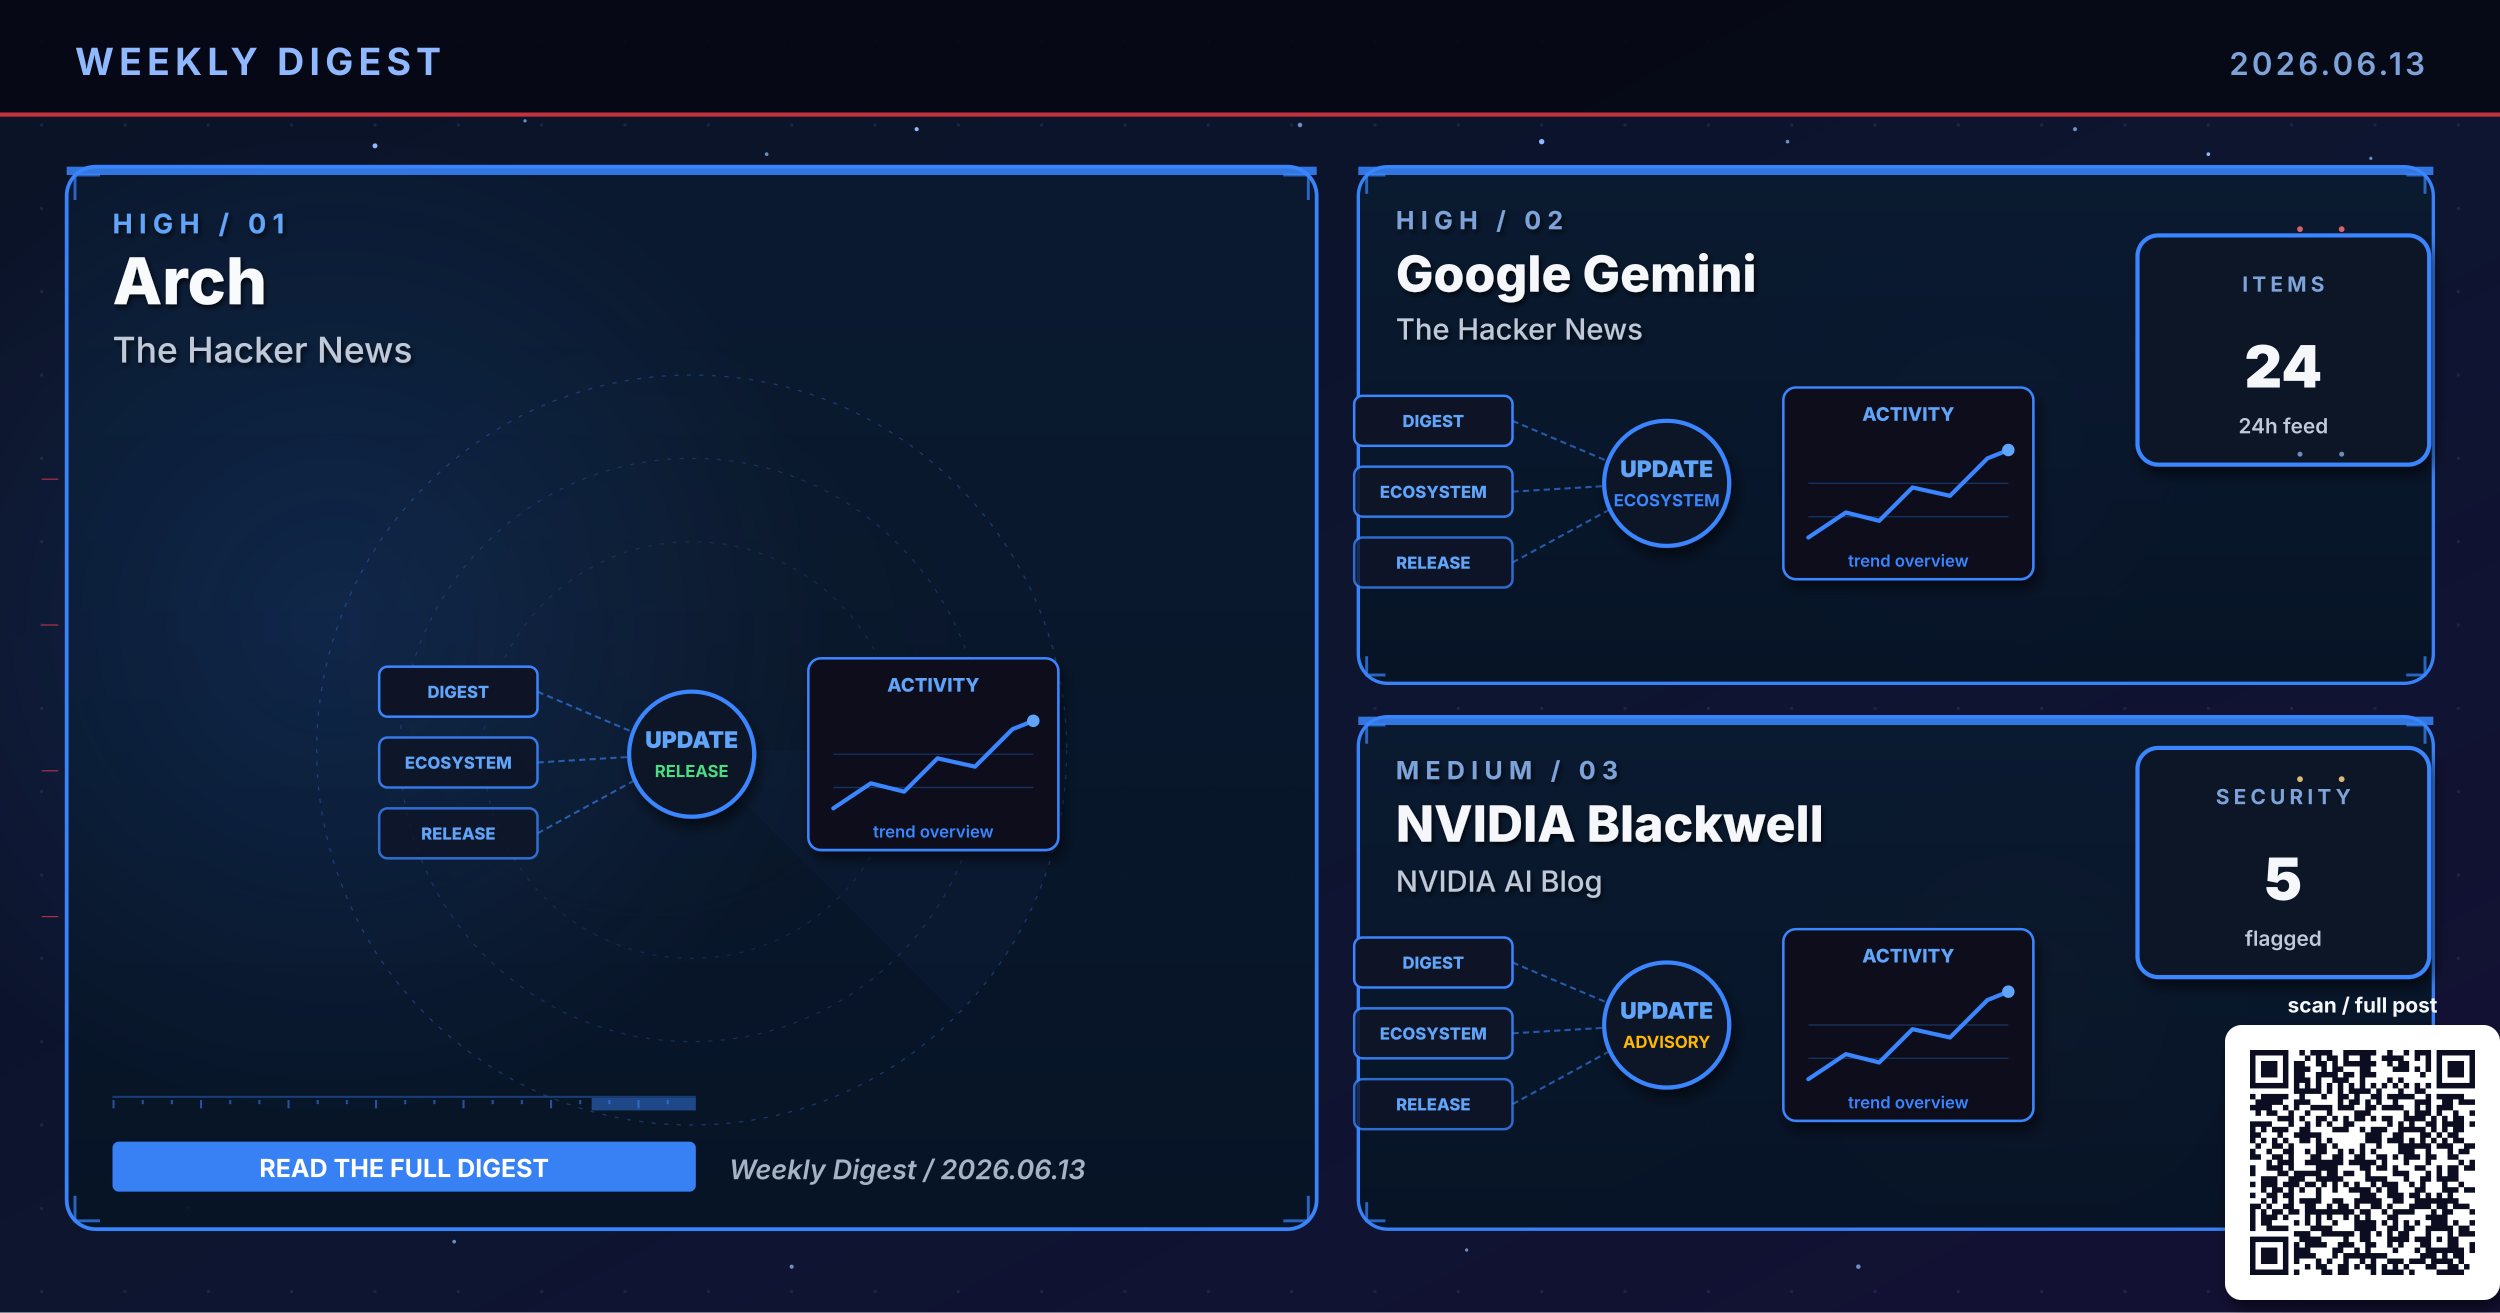
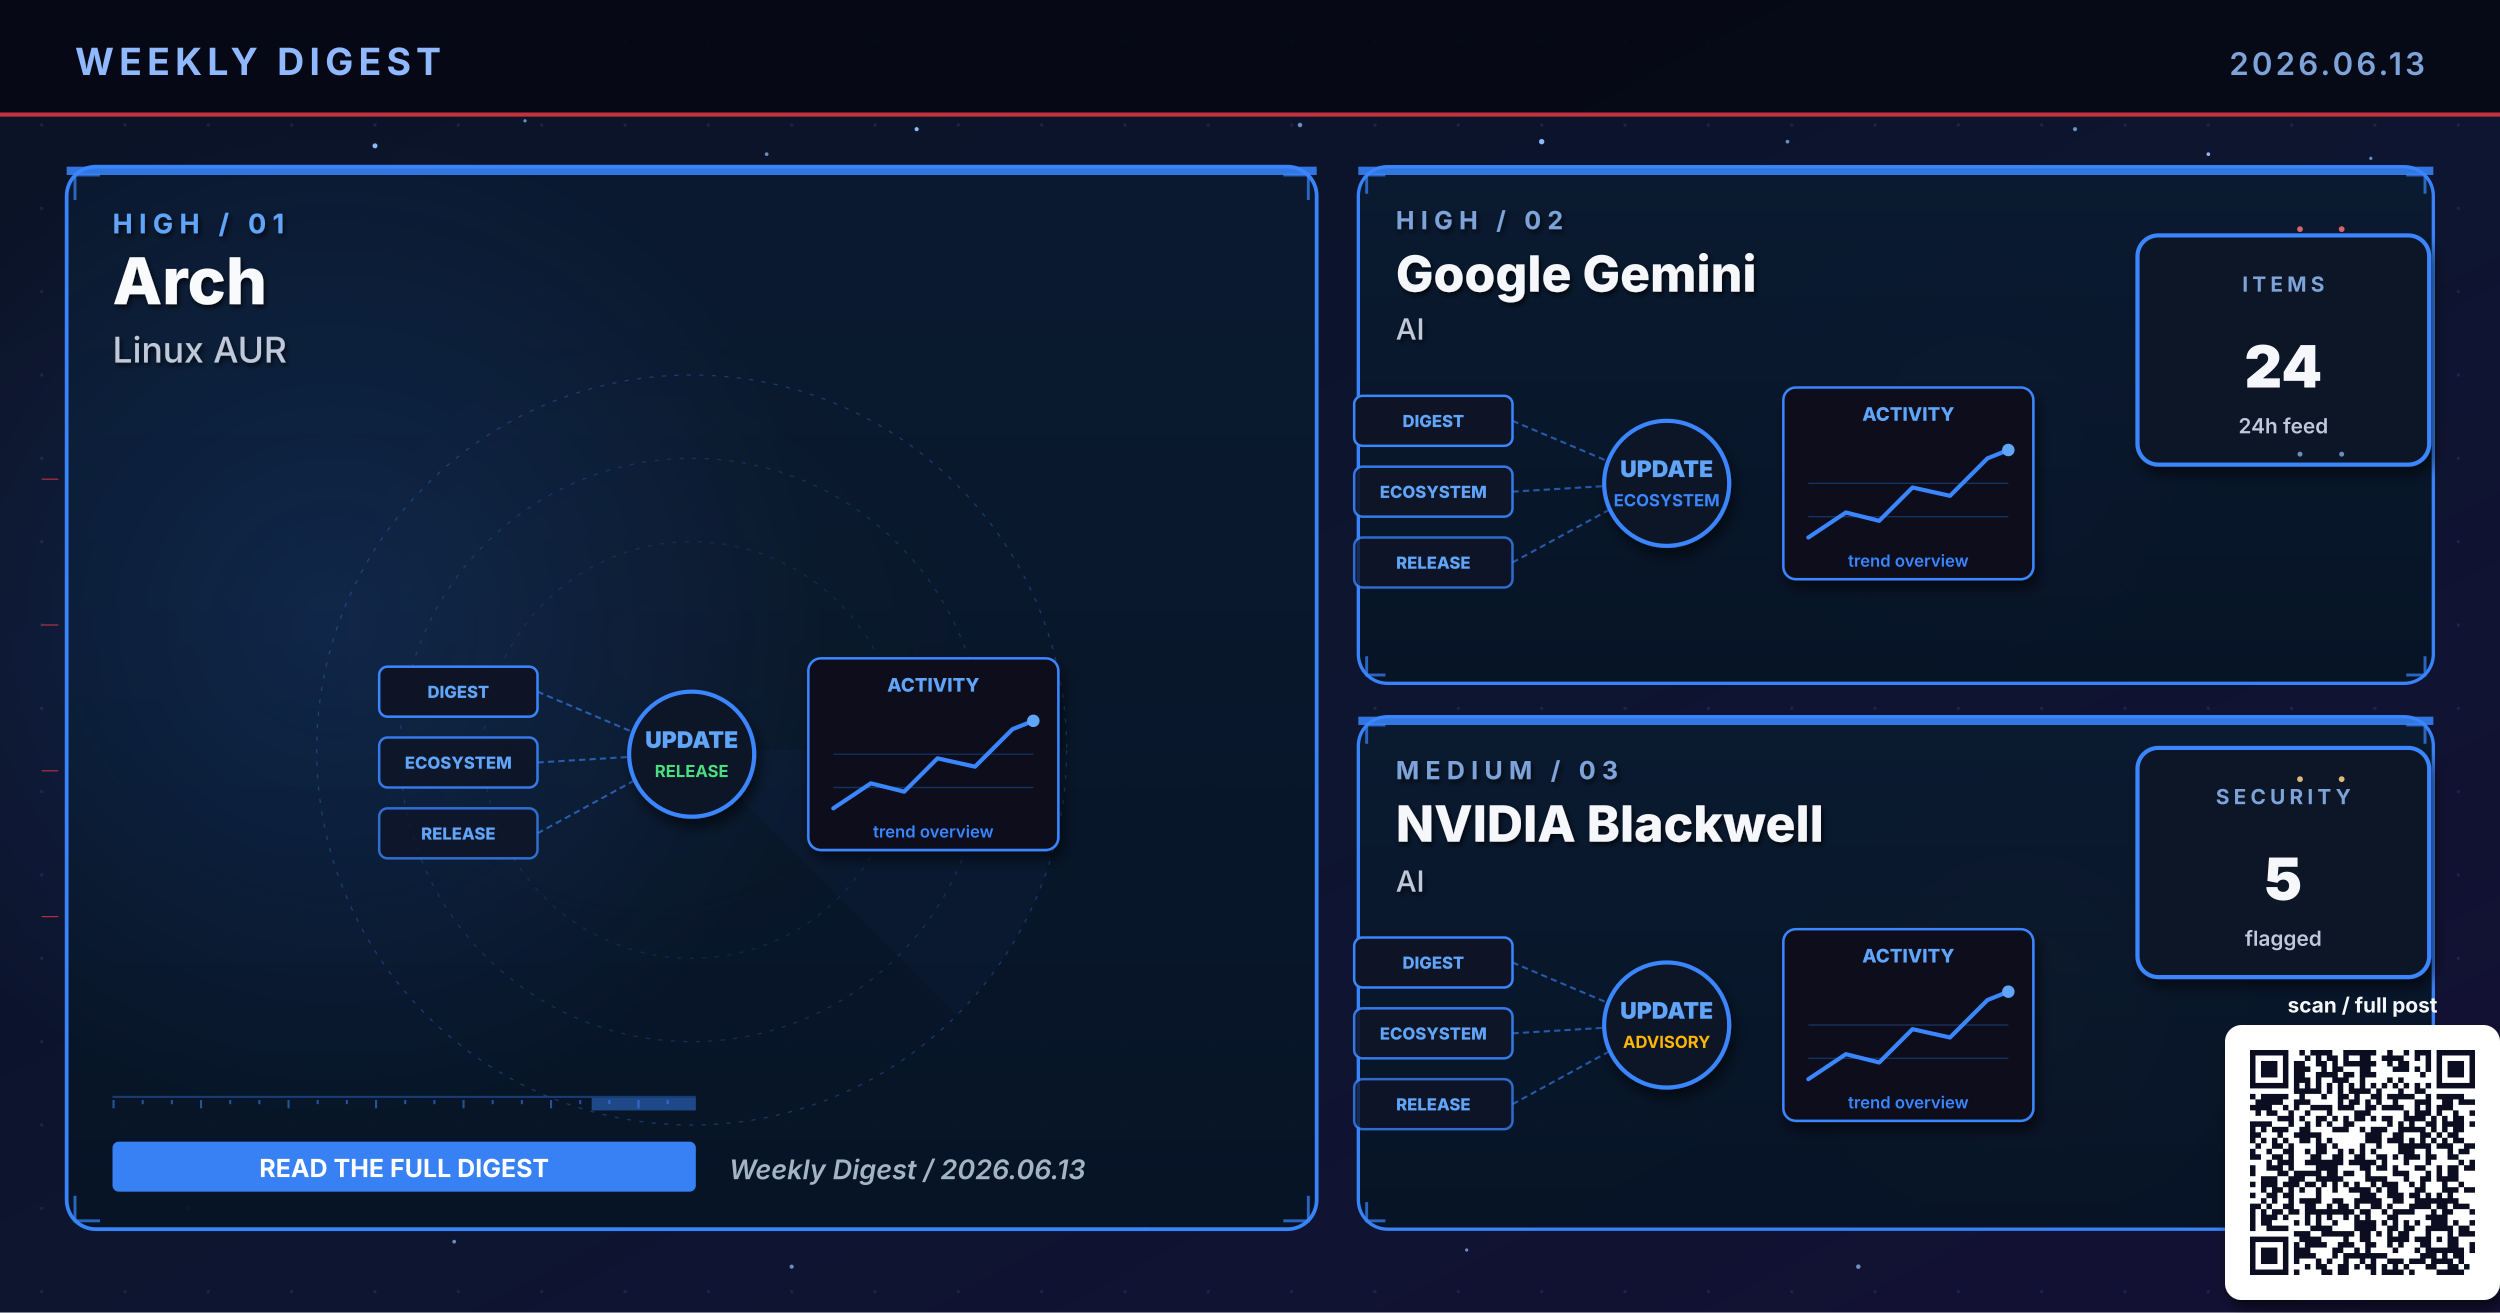
<svg xmlns="http://www.w3.org/2000/svg" viewBox="0 0 1200 630" width="1200" height="630" role="img" aria-label="Weekly digest cover 2026.06.13: Arch, Google Gemini, NVIDIA Blackwell">
  <defs>
    <linearGradient id="bgSpread" x1="0%" y1="0%" x2="100%" y2="100%">
      <stop offset="0%" stop-color="#0B1326" />
      <stop offset="55%" stop-color="#0D1530" />
      <stop offset="100%" stop-color="#141034" />
    </linearGradient>
    <linearGradient id="heroPanel" x1="0%" y1="0%" x2="0%" y2="100%">
      <stop offset="0%" stop-color="#1A0A08" />
      <stop offset="100%" stop-color="#110608" />
    </linearGradient>
    <linearGradient id="heroPanelBlue" x1="0%" y1="0%" x2="0%" y2="100%">
      <stop offset="0%" stop-color="#0A1A30" />
      <stop offset="100%" stop-color="#071426" />
    </linearGradient>
    <linearGradient id="heroPanelAmber" x1="0%" y1="0%" x2="0%" y2="100%">
      <stop offset="0%" stop-color="#1A1208" />
      <stop offset="100%" stop-color="#120E06" />
    </linearGradient>
    <linearGradient id="heroPanelGreen" x1="0%" y1="0%" x2="0%" y2="100%">
      <stop offset="0%" stop-color="#08160E" />
      <stop offset="100%" stop-color="#04100A" />
    </linearGradient>
    <linearGradient id="heroPanelPurple" x1="0%" y1="0%" x2="0%" y2="100%">
      <stop offset="0%" stop-color="#110629" />
      <stop offset="100%" stop-color="#0A0418" />
    </linearGradient>
    <radialGradient id="hotRed" cx="50%" cy="50%" r="50%">
      <stop offset="0%" stop-color="#E63946" stop-opacity="0.6" />
      <stop offset="100%" stop-color="#E63946" stop-opacity="0" />
    </radialGradient>
    <radialGradient id="hotBlue" cx="50%" cy="50%" r="50%">
      <stop offset="0%" stop-color="#3A86FF" stop-opacity="0.5" />
      <stop offset="100%" stop-color="#3A86FF" stop-opacity="0" />
    </radialGradient>
    <radialGradient id="hotAmber" cx="50%" cy="50%" r="50%">
      <stop offset="0%" stop-color="#FFB703" stop-opacity="0.45" />
      <stop offset="100%" stop-color="#FFB703" stop-opacity="0" />
    </radialGradient>
    <radialGradient id="hotGreen" cx="50%" cy="50%" r="50%">
      <stop offset="0%" stop-color="#4ADE80" stop-opacity="0.45" />
      <stop offset="100%" stop-color="#4ADE80" stop-opacity="0" />
    </radialGradient>
    <radialGradient id="hotPurple" cx="50%" cy="50%" r="50%">
      <stop offset="0%" stop-color="#A78BFA" stop-opacity="0.45" />
      <stop offset="100%" stop-color="#A78BFA" stop-opacity="0" />
    </radialGradient>
    <pattern id="envGrid" x="0" y="0" width="40" height="40" patternUnits="userSpaceOnUse">
      <circle cx="20" cy="20" r="0.8" fill="#2A3256" opacity="0.55" />
    </pattern>
    <filter id="softShadow" x="-10%" y="-10%" width="130%" height="130%">
      <feGaussianBlur in="SourceAlpha" stdDeviation="3" />
      <feOffset dx="2" dy="4" />
      <feComponentTransfer>
        <feFuncA type="linear" slope="0.55" />
      </feComponentTransfer>
      <feMerge>
        <feMergeNode />
        <feMergeNode in="SourceGraphic" />
      </feMerge>
    </filter>
    <filter id="textShadow" x="-10%" y="-10%" width="130%" height="130%">
      <feGaussianBlur in="SourceAlpha" stdDeviation="1.2" />
      <feOffset dx="1" dy="1.5" />
      <feComponentTransfer>
        <feFuncA type="linear" slope="0.7" />
      </feComponentTransfer>
      <feMerge>
        <feMergeNode />
        <feMergeNode in="SourceGraphic" />
      </feMerge>
    </filter>
  </defs>
  <rect width="1200" height="630" fill="url(#bgSpread)" />
  <rect width="1200" height="630" fill="url(#envGrid)" />
  <circle cx="310" cy="310" r="160" fill="url(#hotRed)">
    <animate attributeName="opacity" values="0.6;1;0.6" dur="5.8s" repeatCount="indefinite" />
  </circle>
  <circle cx="950" cy="210" r="120" fill="url(#hotBlue)">
    <animate attributeName="opacity" values="0.45;0.85;0.45" dur="6.4s" repeatCount="indefinite" />
  </circle>
  <circle cx="970" cy="480" r="110" fill="url(#hotAmber)">
    <animate attributeName="opacity" values="0.4;0.75;0.4" dur="7.1s" repeatCount="indefinite" />
  </circle>
  <g fill="#8FB8FF">
    <circle cx="180" cy="70" r="1.2">
      <animate attributeName="opacity" values="0.2;1;0.2" dur="3.4s" repeatCount="indefinite" />
    </circle>
    <circle cx="440" cy="62" r="1">
      <animate attributeName="opacity" values="0.2;0.9;0.2" dur="4.2s" repeatCount="indefinite" />
    </circle>
    <circle cx="740" cy="68" r="1.3">
      <animate attributeName="opacity" values="0.25;1;0.25" dur="3.9s" repeatCount="indefinite" />
    </circle>
    <circle cx="1060" cy="74" r="0.9">
      <animate attributeName="opacity" values="0.2;0.85;0.2" dur="5.1s" repeatCount="indefinite" />
    </circle>
    <circle cx="90" cy="580" r="1">
      <animate attributeName="opacity" values="0.15;0.8;0.15" dur="4.7s" repeatCount="indefinite" />
    </circle>
    <circle cx="550" cy="590" r="0.8">
      <animate attributeName="opacity" values="0.2;0.75;0.2" dur="3.6s" begin="0.5s" repeatCount="indefinite" />
    </circle>
  </g>
  <g fill="#7DA3D9" opacity="0.85">
    <circle cx="252" cy="58" r="0.8">
      <animate attributeName="opacity" values="0.15;0.7;0.15" dur="4.3s" repeatCount="indefinite" />
    </circle>
    <circle cx="368" cy="74" r="0.9">
      <animate attributeName="opacity" values="0.2;0.85;0.2" dur="3.8s" begin="0.4s" repeatCount="indefinite" />
    </circle>
    <circle cx="624" cy="60" r="1.1">
      <animate attributeName="opacity" values="0.25;0.95;0.25" dur="4.5s" repeatCount="indefinite" />
    </circle>
    <circle cx="858" cy="68" r="0.9">
      <animate attributeName="opacity" values="0.2;0.8;0.2" dur="3.6s" begin="0.6s" repeatCount="indefinite" />
    </circle>
    <circle cx="996" cy="62" r="1.0">
      <animate attributeName="opacity" values="0.2;0.9;0.2" dur="4.0s" begin="0.2s" repeatCount="indefinite" />
    </circle>
    <circle cx="1138" cy="76" r="0.8">
      <animate attributeName="opacity" values="0.15;0.7;0.15" dur="5.2s" begin="0.5s" repeatCount="indefinite" />
    </circle>
    <circle cx="218" cy="596" r="0.9">
      <animate attributeName="opacity" values="0.18;0.75;0.18" dur="4.6s" begin="0.3s" repeatCount="indefinite" />
    </circle>
    <circle cx="380" cy="608" r="1.0">
      <animate attributeName="opacity" values="0.2;0.85;0.2" dur="3.9s" begin="0.7s" repeatCount="indefinite" />
    </circle>
    <circle cx="704" cy="600" r="0.8">
      <animate attributeName="opacity" values="0.18;0.7;0.18" dur="4.2s" begin="0.4s" repeatCount="indefinite" />
    </circle>
    <circle cx="892" cy="608" r="1.1">
      <animate attributeName="opacity" values="0.22;0.9;0.22" dur="4.7s" begin="0.6s" repeatCount="indefinite" />
    </circle>
    <circle cx="1078" cy="600" r="0.9">
      <animate attributeName="opacity" values="0.2;0.85;0.2" dur="3.6s" begin="0.8s" repeatCount="indefinite" />
    </circle>
  </g>
  <rect x="0" y="0" width="1200" height="56" fill="#050813" opacity="0.92" />
  <text x="36" y="36" font-family="Inter, Helvetica, Arial, sans-serif" font-size="18" font-weight="700" fill="#8FB8FF" letter-spacing="2.5">WEEKLY DIGEST</text>
  <text x="1164" y="36" font-family="Inter, Helvetica, Arial, sans-serif" font-size="15" font-weight="600" fill="#7DA3D9" letter-spacing="1.5" text-anchor="end">2026.06.13</text>
  <rect x="0" y="54" width="1200" height="2" fill="#E63946" opacity="0.85">
    <animate attributeName="opacity" values="0.4;1;0.4" dur="4.8s" repeatCount="indefinite" />
  </rect>
  <rect x="32" y="80" width="600" height="510" rx="14" ry="14" fill="url(#heroPanelBlue)" stroke="#3A86FF" stroke-width="1.8" opacity="0.98" />
  <circle cx="160" cy="300" r="240" fill="url(#hotBlue)" opacity="0.28" />
  <rect x="32" y="80" width="600" height="4" fill="#3A86FF" opacity="0.85">
    <animate attributeName="opacity" values="0.5;1;0.5" dur="3.4s" repeatCount="indefinite" />
  </rect>
  <g filter="url(#textShadow)">
    <text x="54" y="112" font-family="Inter, Helvetica, Arial, sans-serif" font-size="13" font-weight="700" fill="#60A5FA" letter-spacing="3">HIGH  /  01</text>
    <text x="54" y="146" font-family="Inter, Helvetica, Arial, sans-serif" font-size="31" font-weight="800" fill="#F8FAFC">Arch</text>
-     <text x="54" y="174" font-family="Inter, Helvetica, Arial, sans-serif" font-size="17" font-weight="500" fill="#BFC9D9">The Hacker News</text>
+     <text x="54" y="174" font-family="Inter, Helvetica, Arial, sans-serif" font-size="17" font-weight="500" fill="#BFC9D9">Linux AUR</text>
  </g>
  <g transform="translate(332,360)" opacity="0.32">
    <circle r="180" fill="none" stroke="#3A86FF" stroke-width="0.6" stroke-dasharray="2 4" />
    <circle r="140" fill="none" stroke="#3A86FF" stroke-width="0.6" stroke-dasharray="2 4" opacity="0.7" />
    <circle r="100" fill="none" stroke="#3A86FF" stroke-width="0.6" stroke-dasharray="2 4" opacity="0.5" />
    <g>
      <path d="M0 0 L180 0 A180 180 0 0 1 127 127 Z" fill="#3A86FF" opacity="0.10" />
      <animateTransform attributeName="transform" type="rotate" from="0" to="360" dur="14s" repeatCount="indefinite" />
    </g>
  </g>
  <g stroke="#3A86FF" stroke-width="1.4" fill="none" opacity="0.7">
    <path d="M36 96 L36 84 L48 84" />
    <path d="M616 84 L628 84 L628 96" />
    <path d="M36 574 L36 586 L48 586" />
    <path d="M616 586 L628 586 L628 574" />
  </g>
  <g>
    <rect x="54" y="526" width="280" height="1" fill="#3A86FF" opacity="0.35" />
    <rect x="54" y="528" width="1" height="4" fill="#3A86FF" opacity="0.55" />
    <rect x="68" y="528" width="1" height="2" fill="#3A86FF" opacity="0.55" />
    <rect x="82" y="528" width="1" height="2" fill="#3A86FF" opacity="0.55" />
    <rect x="96" y="528" width="1" height="4" fill="#3A86FF" opacity="0.55" />
    <rect x="110" y="528" width="1" height="2" fill="#3A86FF" opacity="0.55" />
    <rect x="124" y="528" width="1" height="2" fill="#3A86FF" opacity="0.55" />
    <rect x="138" y="528" width="1" height="4" fill="#3A86FF" opacity="0.55" />
    <rect x="152" y="528" width="1" height="2" fill="#3A86FF" opacity="0.55" />
    <rect x="166" y="528" width="1" height="2" fill="#3A86FF" opacity="0.55" />
    <rect x="180" y="528" width="1" height="4" fill="#3A86FF" opacity="0.55" />
    <rect x="194" y="528" width="1" height="2" fill="#3A86FF" opacity="0.55" />
    <rect x="208" y="528" width="1" height="2" fill="#3A86FF" opacity="0.55" />
    <rect x="222" y="528" width="1" height="4" fill="#3A86FF" opacity="0.55" />
    <rect x="236" y="528" width="1" height="2" fill="#3A86FF" opacity="0.55" />
    <rect x="250" y="528" width="1" height="2" fill="#3A86FF" opacity="0.55" />
    <rect x="264" y="528" width="1" height="4" fill="#3A86FF" opacity="0.55" />
    <rect x="278" y="528" width="1" height="2" fill="#3A86FF" opacity="0.55" />
    <rect x="292" y="528" width="1" height="2" fill="#3A86FF" opacity="0.55" />
    <rect x="306" y="528" width="1" height="4" fill="#3A86FF" opacity="0.55" />
    <rect x="320" y="528" width="1" height="2" fill="#3A86FF" opacity="0.55" />
    <rect x="284" y="527" width="50" height="6" fill="#3A86FF" opacity="0.45">
      <animate attributeName="x" values="54;284;54" dur="6.4s" repeatCount="indefinite" />
      <animate attributeName="opacity" values="0.2;0.7;0.2" dur="6.4s" repeatCount="indefinite" />
    </rect>
  </g>
  <g transform="translate(332,360)">
    <g font-family="Inter, monospace" font-size="8" font-weight="800">
      <g transform="translate(-150,-40)">
        <rect x="0" y="0" width="76" height="24" rx="4" fill="#0E1426" stroke="#3A86FF" stroke-width="1.2" />
        <text x="38" y="15" text-anchor="middle" fill="#60A5FA">DIGEST</text>
      </g>
      <g transform="translate(-150,-6)">
        <rect x="0" y="0" width="76" height="24" rx="4" fill="#0E1426" stroke="#3A86FF" stroke-width="1.2" opacity="0.88" />
        <text x="38" y="15" text-anchor="middle" fill="#60A5FA">ECOSYSTEM</text>
      </g>
      <g transform="translate(-150,28)">
        <rect x="0" y="0" width="76" height="24" rx="4" fill="#0E1426" stroke="#3A86FF" stroke-width="1.2" opacity="0.76" />
        <text x="38" y="15" text-anchor="middle" fill="#60A5FA">RELEASE</text>
      </g>
    </g>
    <g stroke="#3A86FF" stroke-width="1" stroke-dasharray="3 2" fill="none" opacity="0.6">
      <line x1="-74" y1="-28" x2="-8" y2="0" />
      <line x1="-74" y1="6" x2="-8" y2="2" />
      <line x1="-74" y1="40" x2="-8" y2="4" />
    </g>
    <g fill="#60A5FA">
      <circle r="2">
        <animateMotion path="M-74 -28 L-8 0" dur="2.2s" repeatCount="indefinite" />
      </circle>
      <circle r="2">
        <animateMotion path="M-74 6 L-8 2" dur="2s" begin="0.4s" repeatCount="indefinite" />
      </circle>
      <circle r="2">
        <animateMotion path="M-74 40 L-8 4" dur="2.4s" begin="0.8s" repeatCount="indefinite" />
      </circle>
    </g>
    <circle cx="0" cy="2" r="30" fill="#0A1326" stroke="#3A86FF" stroke-width="2" filter="url(#softShadow)">
      <animate attributeName="r" values="28;33;28" dur="3.4s" repeatCount="indefinite" />
    </circle>
    <text x="0" y="-1" text-anchor="middle" font-family="Inter, monospace" font-size="11" font-weight="900" fill="#60A5FA">UPDATE</text>
    <text x="0" y="13" text-anchor="middle" font-family="Inter, monospace" font-size="8" font-weight="700" fill="#4ADE80">RELEASE</text>
    <g transform="translate(56,-44)" filter="url(#softShadow)">
      <rect x="0" y="0" width="120" height="92" rx="6" fill="#0A0F1E" stroke="#3A86FF" stroke-width="1.2" />
      <text x="60" y="16" text-anchor="middle" font-family="Inter, monospace" font-size="9" font-weight="800" fill="#60A5FA">ACTIVITY</text>
      <polyline points="12,72 30,60 46,64 62,48 80,52 98,34 108,30" fill="none" stroke="#3A86FF" stroke-width="2" stroke-linecap="round" stroke-linejoin="round" />
      <circle cx="108" cy="30" r="3" fill="#60A5FA">
        <animate attributeName="opacity" values="0.5;1;0.5" dur="2s" repeatCount="indefinite" />
      </circle>
      <g stroke="#3A86FF" stroke-width="0.6" opacity="0.3">
        <line x1="12" y1="46" x2="108" y2="46" />
        <line x1="12" y1="62" x2="108" y2="62" />
      </g>
      <text x="60" y="86" text-anchor="middle" font-family="Inter, monospace" font-size="8" font-weight="600" fill="#3A86FF">trend overview</text>
    </g>
  </g>
  <g transform="translate(54,548)">
    <rect x="0" y="0" width="280" height="24" rx="3" fill="#3A86FF" opacity="0.95" />
    <text x="140" y="17" text-anchor="middle" font-family="Inter, Helvetica, Arial, sans-serif" font-size="12" font-weight="700" fill="#FFFFFF">READ THE FULL DIGEST</text>
  </g>
  <text x="350" y="566" font-family="Inter, Helvetica, Arial, sans-serif" font-size="13" font-weight="600" fill="#A5B4C4" font-style="italic">Weekly Digest  /  2026.06.13</text>
  <rect x="652" y="80" width="516" height="248" rx="14" ry="14" fill="url(#heroPanelBlue)" stroke="#3A86FF" stroke-width="1.6" opacity="0.97" />
  <rect x="652" y="80" width="516" height="4" fill="#3A86FF" opacity="0.85">
    <animate attributeName="opacity" values="0.5;1;0.5" dur="4.2s" repeatCount="indefinite" />
  </rect>
  <g filter="url(#textShadow)">
    <text x="670" y="110" font-family="Inter, Helvetica, Arial, sans-serif" font-size="12" font-weight="700" fill="#7DA3D9" letter-spacing="3">HIGH  /  02</text>
    <text x="670" y="140" font-family="Inter, Helvetica, Arial, sans-serif" font-size="24" font-weight="800" fill="#F5F7FA">Google Gemini</text>
-     <text x="670" y="163" font-family="Inter, Helvetica, Arial, sans-serif" font-size="14" font-weight="500" fill="#BFC9D9">The Hacker News</text>
+     <text x="670" y="163" font-family="Inter, Helvetica, Arial, sans-serif" font-size="14" font-weight="500" fill="#BFC9D9">AI</text>
  </g>
  <g stroke="#3A86FF" stroke-width="1.4" fill="none" opacity="0.7">
    <path d="M656 93 L656 84 L665 84" />
    <path d="M1155 84 L1164 84 L1164 93" />
    <path d="M656 315 L656 324 L665 324" />
    <path d="M1155 324 L1164 324 L1164 315" />
  </g>
  <g transform="translate(800,230)">
    <g font-family="Inter, monospace" font-size="8" font-weight="800">
      <g transform="translate(-150,-40)">
        <rect x="0" y="0" width="76" height="24" rx="4" fill="#0E1426" stroke="#3A86FF" stroke-width="1.2" />
        <text x="38" y="15" text-anchor="middle" fill="#60A5FA">DIGEST</text>
      </g>
      <g transform="translate(-150,-6)">
        <rect x="0" y="0" width="76" height="24" rx="4" fill="#0E1426" stroke="#3A86FF" stroke-width="1.2" opacity="0.88" />
        <text x="38" y="15" text-anchor="middle" fill="#60A5FA">ECOSYSTEM</text>
      </g>
      <g transform="translate(-150,28)">
        <rect x="0" y="0" width="76" height="24" rx="4" fill="#0E1426" stroke="#3A86FF" stroke-width="1.2" opacity="0.76" />
        <text x="38" y="15" text-anchor="middle" fill="#60A5FA">RELEASE</text>
      </g>
    </g>
    <g stroke="#3A86FF" stroke-width="1" stroke-dasharray="3 2" fill="none" opacity="0.6">
      <line x1="-74" y1="-28" x2="-8" y2="0" />
      <line x1="-74" y1="6" x2="-8" y2="2" />
      <line x1="-74" y1="40" x2="-8" y2="4" />
    </g>
    <g fill="#60A5FA">
      <circle r="2">
        <animateMotion path="M-74 -28 L-8 0" dur="2.2s" repeatCount="indefinite" />
      </circle>
      <circle r="2">
        <animateMotion path="M-74 6 L-8 2" dur="2s" begin="0.4s" repeatCount="indefinite" />
      </circle>
      <circle r="2">
        <animateMotion path="M-74 40 L-8 4" dur="2.4s" begin="0.8s" repeatCount="indefinite" />
      </circle>
    </g>
    <circle cx="0" cy="2" r="30" fill="#0A1326" stroke="#3A86FF" stroke-width="2" filter="url(#softShadow)">
      <animate attributeName="r" values="28;33;28" dur="3.4s" repeatCount="indefinite" />
    </circle>
    <text x="0" y="-1" text-anchor="middle" font-family="Inter, monospace" font-size="11" font-weight="900" fill="#60A5FA">UPDATE</text>
    <text x="0" y="13" text-anchor="middle" font-family="Inter, monospace" font-size="8" font-weight="700" fill="#3A86FF">ECOSYSTEM</text>
    <g transform="translate(56,-44)" filter="url(#softShadow)">
      <rect x="0" y="0" width="120" height="92" rx="6" fill="#0A0F1E" stroke="#3A86FF" stroke-width="1.2" />
      <text x="60" y="16" text-anchor="middle" font-family="Inter, monospace" font-size="9" font-weight="800" fill="#60A5FA">ACTIVITY</text>
      <polyline points="12,72 30,60 46,64 62,48 80,52 98,34 108,30" fill="none" stroke="#3A86FF" stroke-width="2" stroke-linecap="round" stroke-linejoin="round" />
      <circle cx="108" cy="30" r="3" fill="#60A5FA">
        <animate attributeName="opacity" values="0.5;1;0.5" dur="2s" repeatCount="indefinite" />
      </circle>
      <g stroke="#3A86FF" stroke-width="0.6" opacity="0.3">
        <line x1="12" y1="46" x2="108" y2="46" />
        <line x1="12" y1="62" x2="108" y2="62" />
      </g>
      <text x="60" y="86" text-anchor="middle" font-family="Inter, monospace" font-size="8" font-weight="600" fill="#3A86FF">trend overview</text>
    </g>
  </g>
  <g transform="translate(1094,168)" filter="url(#softShadow)">
    <rect x="-68" y="-55" width="140" height="110" rx="10" fill="#071426" stroke="#3A86FF" stroke-width="2" />
    <text x="2" y="-28" text-anchor="middle" font-family="Inter, Helvetica, Arial, sans-serif" font-size="10" font-weight="700" letter-spacing="2" fill="#7DA3D9">ITEMS</text>
    <text x="2" y="18" text-anchor="middle" font-family="Inter, Helvetica, Arial, sans-serif" font-size="28" font-weight="900" fill="#F5F7FA">24</text>
    <text x="2" y="40" text-anchor="middle" font-family="Inter, Helvetica, Arial, sans-serif" font-size="10" font-weight="600" fill="#BFC9D9">24h feed</text>
  </g>
  <rect x="652" y="344" width="516" height="246" rx="14" ry="14" fill="url(#heroPanelBlue)" stroke="#3A86FF" stroke-width="1.6" opacity="0.97" />
  <rect x="652" y="344" width="516" height="4" fill="#3A86FF" opacity="0.85">
    <animate attributeName="opacity" values="0.5;1;0.5" dur="4.8s" repeatCount="indefinite" />
  </rect>
  <g filter="url(#textShadow)">
    <text x="670" y="374" font-family="Inter, Helvetica, Arial, sans-serif" font-size="12" font-weight="700" fill="#7DA3D9" letter-spacing="3">MEDIUM  /  03</text>
    <text x="670" y="404" font-family="Inter, Helvetica, Arial, sans-serif" font-size="24" font-weight="800" fill="#F5F7FA">NVIDIA Blackwell</text>
-     <text x="670" y="428" font-family="Inter, Helvetica, Arial, sans-serif" font-size="14" font-weight="500" fill="#BFC9D9">NVIDIA AI Blog</text>
+     <text x="670" y="428" font-family="Inter, Helvetica, Arial, sans-serif" font-size="14" font-weight="500" fill="#BFC9D9">AI</text>
  </g>
  <g stroke="#3A86FF" stroke-width="1.4" fill="none" opacity="0.7">
    <path d="M656 357 L656 348 L665 348" />
    <path d="M1155 348 L1164 348 L1164 357" />
    <path d="M656 577 L656 586 L665 586" />
    <path d="M1155 586 L1164 586 L1164 577" />
  </g>
  <g transform="translate(800,490)">
    <g font-family="Inter, monospace" font-size="8" font-weight="800">
      <g transform="translate(-150,-40)">
        <rect x="0" y="0" width="76" height="24" rx="4" fill="#0E1426" stroke="#3A86FF" stroke-width="1.2" />
        <text x="38" y="15" text-anchor="middle" fill="#60A5FA">DIGEST</text>
      </g>
      <g transform="translate(-150,-6)">
        <rect x="0" y="0" width="76" height="24" rx="4" fill="#0E1426" stroke="#3A86FF" stroke-width="1.2" opacity="0.88" />
        <text x="38" y="15" text-anchor="middle" fill="#60A5FA">ECOSYSTEM</text>
      </g>
      <g transform="translate(-150,28)">
        <rect x="0" y="0" width="76" height="24" rx="4" fill="#0E1426" stroke="#3A86FF" stroke-width="1.2" opacity="0.76" />
        <text x="38" y="15" text-anchor="middle" fill="#60A5FA">RELEASE</text>
      </g>
    </g>
    <g stroke="#3A86FF" stroke-width="1" stroke-dasharray="3 2" fill="none" opacity="0.6">
      <line x1="-74" y1="-28" x2="-8" y2="0" />
      <line x1="-74" y1="6" x2="-8" y2="2" />
      <line x1="-74" y1="40" x2="-8" y2="4" />
    </g>
    <g fill="#60A5FA">
      <circle r="2">
        <animateMotion path="M-74 -28 L-8 0" dur="2.2s" repeatCount="indefinite" />
      </circle>
      <circle r="2">
        <animateMotion path="M-74 6 L-8 2" dur="2s" begin="0.4s" repeatCount="indefinite" />
      </circle>
      <circle r="2">
        <animateMotion path="M-74 40 L-8 4" dur="2.4s" begin="0.8s" repeatCount="indefinite" />
      </circle>
    </g>
    <circle cx="0" cy="2" r="30" fill="#0A1326" stroke="#3A86FF" stroke-width="2" filter="url(#softShadow)">
      <animate attributeName="r" values="28;33;28" dur="3.4s" repeatCount="indefinite" />
    </circle>
    <text x="0" y="-1" text-anchor="middle" font-family="Inter, monospace" font-size="11" font-weight="900" fill="#60A5FA">UPDATE</text>
    <text x="0" y="13" text-anchor="middle" font-family="Inter, monospace" font-size="8" font-weight="700" fill="#FFB703">ADVISORY</text>
    <g transform="translate(56,-44)" filter="url(#softShadow)">
      <rect x="0" y="0" width="120" height="92" rx="6" fill="#0A0F1E" stroke="#3A86FF" stroke-width="1.2" />
      <text x="60" y="16" text-anchor="middle" font-family="Inter, monospace" font-size="9" font-weight="800" fill="#60A5FA">ACTIVITY</text>
      <polyline points="12,72 30,60 46,64 62,48 80,52 98,34 108,30" fill="none" stroke="#3A86FF" stroke-width="2" stroke-linecap="round" stroke-linejoin="round" />
      <circle cx="108" cy="30" r="3" fill="#60A5FA">
        <animate attributeName="opacity" values="0.5;1;0.5" dur="2s" repeatCount="indefinite" />
      </circle>
      <g stroke="#3A86FF" stroke-width="0.6" opacity="0.3">
        <line x1="12" y1="46" x2="108" y2="46" />
        <line x1="12" y1="62" x2="108" y2="62" />
      </g>
      <text x="60" y="86" text-anchor="middle" font-family="Inter, monospace" font-size="8" font-weight="600" fill="#3A86FF">trend overview</text>
    </g>
  </g>
  <g transform="translate(1094,414)" filter="url(#softShadow)">
    <rect x="-68" y="-55" width="140" height="110" rx="10" fill="#071426" stroke="#3A86FF" stroke-width="2" />
    <text x="2" y="-28" text-anchor="middle" font-family="Inter, Helvetica, Arial, sans-serif" font-size="10" font-weight="700" letter-spacing="2" fill="#7DA3D9">SECURITY</text>
    <text x="2" y="18" text-anchor="middle" font-family="Inter, Helvetica, Arial, sans-serif" font-size="28" font-weight="900" fill="#F5F7FA">5</text>
    <text x="2" y="40" text-anchor="middle" font-family="Inter, Helvetica, Arial, sans-serif" font-size="10" font-weight="600" fill="#BFC9D9">flagged</text>
  </g>
  <g opacity="0.85">
    <g fill="#F87171">
      <circle cx="1104" cy="110" r="1.4">
        <animate attributeName="opacity" values="0.2;1;0.2" dur="1.8s" repeatCount="indefinite" />
      </circle>
      <circle cx="1124" cy="110" r="1.4">
        <animate attributeName="opacity" values="0.2;1;0.2" dur="1.4s" begin="0.3s" repeatCount="indefinite" />
      </circle>
    </g>
    <g fill="#7DA3D9">
      <circle cx="1104" cy="218" r="1.2">
        <animate attributeName="opacity" values="0.2;1;0.2" dur="2s" repeatCount="indefinite" />
      </circle>
      <circle cx="1124" cy="218" r="1.2">
        <animate attributeName="opacity" values="0.2;1;0.2" dur="1.6s" begin="0.4s" repeatCount="indefinite" />
      </circle>
    </g>
    <g fill="#FFD58A">
      <circle cx="1104" cy="374" r="1.4">
        <animate attributeName="opacity" values="0.2;1;0.2" dur="1.8s" repeatCount="indefinite" />
      </circle>
      <circle cx="1124" cy="374" r="1.4">
        <animate attributeName="opacity" values="0.2;1;0.2" dur="1.6s" begin="0.3s" repeatCount="indefinite" />
      </circle>
    </g>
    <g stroke="#E63946" stroke-width="0.5" fill="none">
      <path d="M20 230 L28 230">
        <animate attributeName="stroke-opacity" values="0;0.7;0" dur="2s" repeatCount="indefinite" />
      </path>
      <path d="M20 300 L28 300">
        <animate attributeName="stroke-opacity" values="0;0.7;0" dur="2.3s" begin="0.3s" repeatCount="indefinite" />
      </path>
      <path d="M20 370 L28 370">
        <animate attributeName="stroke-opacity" values="0;0.7;0" dur="1.9s" begin="0.6s" repeatCount="indefinite" />
      </path>
      <path d="M20 440 L28 440">
        <animate attributeName="stroke-opacity" values="0;0.7;0" dur="2.1s" begin="0.9s" repeatCount="indefinite" />
      </path>
    </g>
  </g>
  <g transform="translate(1080,504)" filter="url(#softShadow)">
    <rect x="-12" y="-12" width="132" height="132" rx="8" fill="#FFFFFF" />
    <path fill="#0A1020" d="M0.0 0.0h18.439v2.634h-18.439z M23.707 0.0h2.634v2.634h-2.634z M28.976 0.0h10.537v2.634h-10.537z M44.78 0.0h15.805v2.634h-15.805z M65.854 0.0h2.634v2.634h-2.634z M73.756 0.0h2.634v2.634h-2.634z M79.024 0.0h7.902v2.634h-7.902z M89.561 0.0h18.439v2.634h-18.439z M0.0 2.634h2.634v2.634h-2.634z M15.805 2.634h2.634v2.634h-2.634z M26.341 2.634h2.634v2.634h-2.634z M31.61 2.634h2.634v2.634h-2.634z M36.878 2.634h5.268v2.634h-5.268z M44.78 2.634h2.634v2.634h-2.634z M52.683 2.634h5.268v2.634h-5.268z M63.22 2.634h10.537v2.634h-10.537z M79.024 2.634h2.634v2.634h-2.634z M84.293 2.634h2.634v2.634h-2.634z M89.561 2.634h2.634v2.634h-2.634z M105.366 2.634h2.634v2.634h-2.634z M0.0 5.268h2.634v2.634h-2.634z M5.268 5.268h7.902v2.634h-7.902z M15.805 5.268h2.634v2.634h-2.634z M21.073 5.268h5.268v2.634h-5.268z M31.61 5.268h5.268v2.634h-5.268z M39.512 5.268h2.634v2.634h-2.634z M44.78 5.268h15.805v2.634h-15.805z M65.854 5.268h2.634v2.634h-2.634z M71.122 5.268h5.268v2.634h-5.268z M84.293 5.268h2.634v2.634h-2.634z M89.561 5.268h2.634v2.634h-2.634z M94.829 5.268h7.902v2.634h-7.902z M105.366 5.268h2.634v2.634h-2.634z M0.0 7.902h2.634v2.634h-2.634z M5.268 7.902h7.902v2.634h-7.902z M15.805 7.902h2.634v2.634h-2.634z M21.073 7.902h7.902v2.634h-7.902z M34.244 7.902h2.634v2.634h-2.634z M39.512 7.902h5.268v2.634h-5.268z M52.683 7.902h5.268v2.634h-5.268z M68.488 7.902h7.902v2.634h-7.902z M79.024 7.902h2.634v2.634h-2.634z M84.293 7.902h2.634v2.634h-2.634z M89.561 7.902h2.634v2.634h-2.634z M94.829 7.902h7.902v2.634h-7.902z M105.366 7.902h2.634v2.634h-2.634z M0.0 10.537h2.634v2.634h-2.634z M5.268 10.537h7.902v2.634h-7.902z M15.805 10.537h2.634v2.634h-2.634z M21.073 10.537h5.268v2.634h-5.268z M31.61 10.537h10.537v2.634h-10.537z M44.78 10.537h5.268v2.634h-5.268z M52.683 10.537h7.902v2.634h-7.902z M81.659 10.537h2.634v2.634h-2.634z M89.561 10.537h2.634v2.634h-2.634z M94.829 10.537h7.902v2.634h-7.902z M105.366 10.537h2.634v2.634h-2.634z M0.0 13.171h2.634v2.634h-2.634z M15.805 13.171h2.634v2.634h-2.634z M21.073 13.171h7.902v2.634h-7.902z M31.61 13.171h2.634v2.634h-2.634z M39.512 13.171h7.902v2.634h-7.902z M52.683 13.171h2.634v2.634h-2.634z M65.854 13.171h2.634v2.634h-2.634z M71.122 13.171h2.634v2.634h-2.634z M89.561 13.171h2.634v2.634h-2.634z M105.366 13.171h2.634v2.634h-2.634z M0.0 15.805h18.439v2.634h-18.439z M21.073 15.805h2.634v2.634h-2.634z M26.341 15.805h2.634v2.634h-2.634z M31.61 15.805h2.634v2.634h-2.634z M36.878 15.805h2.634v2.634h-2.634z M42.146 15.805h2.634v2.634h-2.634z M47.415 15.805h2.634v2.634h-2.634z M52.683 15.805h2.634v2.634h-2.634z M57.951 15.805h2.634v2.634h-2.634z M63.22 15.805h2.634v2.634h-2.634z M68.488 15.805h2.634v2.634h-2.634z M73.756 15.805h2.634v2.634h-2.634z M79.024 15.805h2.634v2.634h-2.634z M84.293 15.805h2.634v2.634h-2.634z M89.561 15.805h18.439v2.634h-18.439z M21.073 18.439h13.171v2.634h-13.171z M36.878 18.439h2.634v2.634h-2.634z M42.146 18.439h2.634v2.634h-2.634z M47.415 18.439h10.537v2.634h-10.537z M60.585 18.439h2.634v2.634h-2.634z M71.122 18.439h2.634v2.634h-2.634z M79.024 18.439h5.268v2.634h-5.268z M0.0 21.073h2.634v2.634h-2.634z M5.268 21.073h13.171v2.634h-13.171z M23.707 21.073h2.634v2.634h-2.634z M34.244 21.073h2.634v2.634h-2.634z M42.146 21.073h5.268v2.634h-5.268z M50.049 21.073h2.634v2.634h-2.634z M57.951 21.073h5.268v2.634h-5.268z M65.854 21.073h13.171v2.634h-13.171z M84.293 21.073h2.634v2.634h-2.634z M89.561 21.073h13.171v2.634h-13.171z M2.634 23.707h13.171v2.634h-13.171z M21.073 23.707h7.902v2.634h-7.902z M42.146 23.707h2.634v2.634h-2.634z M47.415 23.707h5.268v2.634h-5.268z M55.317 23.707h2.634v2.634h-2.634z M60.585 23.707h2.634v2.634h-2.634z M68.488 23.707h2.634v2.634h-2.634z M79.024 23.707h7.902v2.634h-7.902z M92.195 23.707h5.268v2.634h-5.268z M100.098 23.707h7.902v2.634h-7.902z M0.0 26.341h10.537v2.634h-10.537z M15.805 26.341h2.634v2.634h-2.634z M21.073 26.341h2.634v2.634h-2.634z M28.976 26.341h10.537v2.634h-10.537z M42.146 26.341h7.902v2.634h-7.902z M55.317 26.341h5.268v2.634h-5.268z M63.22 26.341h10.537v2.634h-10.537z M79.024 26.341h2.634v2.634h-2.634z M84.293 26.341h2.634v2.634h-2.634z M89.561 26.341h7.902v2.634h-7.902z M2.634 28.976h2.634v2.634h-2.634z M7.902 28.976h5.268v2.634h-5.268z M18.439 28.976h2.634v2.634h-2.634z M26.341 28.976h2.634v2.634h-2.634z M36.878 28.976h2.634v2.634h-2.634z M50.049 28.976h7.902v2.634h-7.902z M73.756 28.976h2.634v2.634h-2.634z M79.024 28.976h7.902v2.634h-7.902z M89.561 28.976h2.634v2.634h-2.634z M97.463 28.976h2.634v2.634h-2.634z M105.366 28.976h2.634v2.634h-2.634z M13.171 31.61h7.902v2.634h-7.902z M23.707 31.61h2.634v2.634h-2.634z M31.61 31.61h5.268v2.634h-5.268z M39.512 31.61h2.634v2.634h-2.634z M44.78 31.61h2.634v2.634h-2.634z M50.049 31.61h5.268v2.634h-5.268z M57.951 31.61h2.634v2.634h-2.634z M63.22 31.61h5.268v2.634h-5.268z M73.756 31.61h10.537v2.634h-10.537z M86.927 31.61h2.634v2.634h-2.634z M92.195 31.61h2.634v2.634h-2.634z M97.463 31.61h5.268v2.634h-5.268z M0.0 34.244h10.537v2.634h-10.537z M18.439 34.244h2.634v2.634h-2.634z M26.341 34.244h2.634v2.634h-2.634z M31.61 34.244h2.634v2.634h-2.634z M36.878 34.244h2.634v2.634h-2.634z M44.78 34.244h5.268v2.634h-5.268z M65.854 34.244h2.634v2.634h-2.634z M71.122 34.244h2.634v2.634h-2.634z M76.39 34.244h2.634v2.634h-2.634z M84.293 34.244h5.268v2.634h-5.268z M92.195 34.244h10.537v2.634h-10.537z M105.366 34.244h2.634v2.634h-2.634z M0.0 36.878h2.634v2.634h-2.634z M5.268 36.878h2.634v2.634h-2.634z M10.537 36.878h7.902v2.634h-7.902z M23.707 36.878h5.268v2.634h-5.268z M39.512 36.878h7.902v2.634h-7.902z M52.683 36.878h2.634v2.634h-2.634z M57.951 36.878h7.902v2.634h-7.902z M71.122 36.878h13.171v2.634h-13.171z M86.927 36.878h2.634v2.634h-2.634z M92.195 36.878h2.634v2.634h-2.634z M97.463 36.878h5.268v2.634h-5.268z M0.0 39.512h5.268v2.634h-5.268z M13.171 39.512h2.634v2.634h-2.634z M21.073 39.512h13.171v2.634h-13.171z M55.317 39.512h7.902v2.634h-7.902z M68.488 39.512h5.268v2.634h-5.268z M81.659 39.512h5.268v2.634h-5.268z M89.561 39.512h2.634v2.634h-2.634z M94.829 39.512h5.268v2.634h-5.268z M0.0 42.146h2.634v2.634h-2.634z M5.268 42.146h2.634v2.634h-2.634z M10.537 42.146h2.634v2.634h-2.634z M15.805 42.146h2.634v2.634h-2.634z M23.707 42.146h5.268v2.634h-5.268z M31.61 42.146h2.634v2.634h-2.634z M36.878 42.146h2.634v2.634h-2.634z M55.317 42.146h7.902v2.634h-7.902z M65.854 42.146h7.902v2.634h-7.902z M76.39 42.146h2.634v2.634h-2.634z M81.659 42.146h2.634v2.634h-2.634z M86.927 42.146h2.634v2.634h-2.634z M92.195 42.146h2.634v2.634h-2.634z M97.463 42.146h5.268v2.634h-5.268z M2.634 44.78h2.634v2.634h-2.634z M10.537 44.78h5.268v2.634h-5.268z M18.439 44.78h2.634v2.634h-2.634z M31.61 44.78h5.268v2.634h-5.268z M39.512 44.78h2.634v2.634h-2.634z M52.683 44.78h2.634v2.634h-2.634z M60.585 44.78h2.634v2.634h-2.634z M71.122 44.78h15.805v2.634h-15.805z M89.561 44.78h7.902v2.634h-7.902z M102.732 44.78h5.268v2.634h-5.268z M0.0 47.415h2.634v2.634h-2.634z M7.902 47.415h2.634v2.634h-2.634z M15.805 47.415h5.268v2.634h-5.268z M26.341 47.415h2.634v2.634h-2.634z M31.61 47.415h5.268v2.634h-5.268z M42.146 47.415h2.634v2.634h-2.634z M47.415 47.415h2.634v2.634h-2.634z M52.683 47.415h2.634v2.634h-2.634z M57.951 47.415h2.634v2.634h-2.634z M71.122 47.415h7.902v2.634h-7.902z M84.293 47.415h2.634v2.634h-2.634z M94.829 47.415h2.634v2.634h-2.634z M100.098 47.415h5.268v2.634h-5.268z M0.0 50.049h5.268v2.634h-5.268z M10.537 50.049h5.268v2.634h-5.268z M18.439 50.049h2.634v2.634h-2.634z M28.976 50.049h5.268v2.634h-5.268z M39.512 50.049h5.268v2.634h-5.268z M50.049 50.049h5.268v2.634h-5.268z M60.585 50.049h5.268v2.634h-5.268z M68.488 50.049h2.634v2.634h-2.634z M73.756 50.049h7.902v2.634h-7.902z M84.293 50.049h5.268v2.634h-5.268z M94.829 50.049h5.268v2.634h-5.268z M7.902 52.683h2.634v2.634h-2.634z M13.171 52.683h7.902v2.634h-7.902z M26.341 52.683h18.439v2.634h-18.439z M47.415 52.683h13.171v2.634h-13.171z M63.22 52.683h2.634v2.634h-2.634z M73.756 52.683h2.634v2.634h-2.634z M84.293 52.683h2.634v2.634h-2.634z M100.098 52.683h2.634v2.634h-2.634z M105.366 52.683h2.634v2.634h-2.634z M0.0 55.317h2.634v2.634h-2.634z M7.902 55.317h7.902v2.634h-7.902z M18.439 55.317h2.634v2.634h-2.634z M31.61 55.317h10.537v2.634h-10.537z M52.683 55.317h5.268v2.634h-5.268z M60.585 55.317h5.268v2.634h-5.268z M68.488 55.317h2.634v2.634h-2.634z M79.024 55.317h5.268v2.634h-5.268z M89.561 55.317h2.634v2.634h-2.634z M94.829 55.317h5.268v2.634h-5.268z M102.732 55.317h5.268v2.634h-5.268z M0.0 57.951h2.634v2.634h-2.634z M13.171 57.951h5.268v2.634h-5.268z M21.073 57.951h13.171v2.634h-13.171z M36.878 57.951h5.268v2.634h-5.268z M44.78 57.951h5.268v2.634h-5.268z M55.317 57.951h2.634v2.634h-2.634z M68.488 57.951h7.902v2.634h-7.902z M84.293 57.951h2.634v2.634h-2.634z M89.561 57.951h2.634v2.634h-2.634z M94.829 57.951h5.268v2.634h-5.268z M5.268 60.585h7.902v2.634h-7.902z M18.439 60.585h7.902v2.634h-7.902z M31.61 60.585h13.171v2.634h-13.171z M55.317 60.585h10.537v2.634h-10.537z M73.756 60.585h2.634v2.634h-2.634z M81.659 60.585h5.268v2.634h-5.268z M89.561 60.585h10.537v2.634h-10.537z M0.0 63.22h2.634v2.634h-2.634z M5.268 63.22h7.902v2.634h-7.902z M15.805 63.22h7.902v2.634h-7.902z M26.341 63.22h5.268v2.634h-5.268z M34.244 63.22h2.634v2.634h-2.634z M39.512 63.22h2.634v2.634h-2.634z M44.78 63.22h2.634v2.634h-2.634z M50.049 63.22h2.634v2.634h-2.634z M57.951 63.22h2.634v2.634h-2.634z M63.22 63.22h7.902v2.634h-7.902z M76.39 63.22h2.634v2.634h-2.634z M81.659 63.22h2.634v2.634h-2.634z M92.195 63.22h2.634v2.634h-2.634z M100.098 63.22h2.634v2.634h-2.634z M5.268 65.854h2.634v2.634h-2.634z M10.537 65.854h5.268v2.634h-5.268z M18.439 65.854h2.634v2.634h-2.634z M23.707 65.854h2.634v2.634h-2.634z M31.61 65.854h2.634v2.634h-2.634z M39.512 65.854h2.634v2.634h-2.634z M47.415 65.854h10.537v2.634h-10.537z M60.585 65.854h2.634v2.634h-2.634z M65.854 65.854h5.268v2.634h-5.268z M79.024 65.854h5.268v2.634h-5.268z M92.195 65.854h7.902v2.634h-7.902z M102.732 65.854h5.268v2.634h-5.268z M0.0 68.488h2.634v2.634h-2.634z M7.902 68.488h5.268v2.634h-5.268z M15.805 68.488h5.268v2.634h-5.268z M31.61 68.488h2.634v2.634h-2.634z M52.683 68.488h7.902v2.634h-7.902z M65.854 68.488h7.902v2.634h-7.902z M76.39 68.488h5.268v2.634h-5.268z M84.293 68.488h2.634v2.634h-2.634z M89.561 68.488h2.634v2.634h-2.634z M94.829 68.488h2.634v2.634h-2.634z M5.268 71.122h2.634v2.634h-2.634z M10.537 71.122h2.634v2.634h-2.634z M18.439 71.122h2.634v2.634h-2.634z M23.707 71.122h10.537v2.634h-10.537z M39.512 71.122h5.268v2.634h-5.268z M50.049 71.122h13.171v2.634h-13.171z M68.488 71.122h5.268v2.634h-5.268z M79.024 71.122h21.073v2.634h-21.073z M0.0 73.756h5.268v2.634h-5.268z M7.902 73.756h2.634v2.634h-2.634z M15.805 73.756h5.268v2.634h-5.268z M26.341 73.756h5.268v2.634h-5.268z M36.878 73.756h2.634v2.634h-2.634z M42.146 73.756h5.268v2.634h-5.268z M50.049 73.756h2.634v2.634h-2.634z M57.951 73.756h5.268v2.634h-5.268z M65.854 73.756h2.634v2.634h-2.634z M76.39 73.756h10.537v2.634h-10.537z M89.561 73.756h5.268v2.634h-5.268z M97.463 73.756h7.902v2.634h-7.902z M0.0 76.39h2.634v2.634h-2.634z M5.268 76.39h2.634v2.634h-2.634z M10.537 76.39h5.268v2.634h-5.268z M18.439 76.39h5.268v2.634h-5.268z M26.341 76.39h23.707v2.634h-23.707z M52.683 76.39h5.268v2.634h-5.268z M63.22 76.39h2.634v2.634h-2.634z M68.488 76.39h10.537v2.634h-10.537z M86.927 76.39h2.634v2.634h-2.634z M92.195 76.39h5.268v2.634h-5.268z M105.366 76.39h2.634v2.634h-2.634z M0.0 79.024h2.634v2.634h-2.634z M5.268 79.024h7.902v2.634h-7.902z M15.805 79.024h2.634v2.634h-2.634z M26.341 79.024h2.634v2.634h-2.634z M31.61 79.024h2.634v2.634h-2.634z M36.878 79.024h2.634v2.634h-2.634z M44.78 79.024h2.634v2.634h-2.634z M50.049 79.024h2.634v2.634h-2.634z M55.317 79.024h2.634v2.634h-2.634z M65.854 79.024h5.268v2.634h-5.268z M84.293 79.024h10.537v2.634h-10.537z M0.0 81.659h2.634v2.634h-2.634z M5.268 81.659h5.268v2.634h-5.268z M21.073 81.659h2.634v2.634h-2.634z M26.341 81.659h2.634v2.634h-2.634z M31.61 81.659h2.634v2.634h-2.634z M39.512 81.659h2.634v2.634h-2.634z M50.049 81.659h10.537v2.634h-10.537z M63.22 81.659h2.634v2.634h-2.634z M68.488 81.659h2.634v2.634h-2.634z M73.756 81.659h2.634v2.634h-2.634z M79.024 81.659h2.634v2.634h-2.634z M86.927 81.659h7.902v2.634h-7.902z M97.463 81.659h2.634v2.634h-2.634z M105.366 81.659h2.634v2.634h-2.634z M0.0 84.293h2.634v2.634h-2.634z M7.902 84.293h10.537v2.634h-10.537z M28.976 84.293h10.537v2.634h-10.537z M50.049 84.293h10.537v2.634h-10.537z M65.854 84.293h5.268v2.634h-5.268z M73.756 84.293h5.268v2.634h-5.268z M84.293 84.293h13.171v2.634h-13.171z M100.098 84.293h5.268v2.634h-5.268z M21.073 86.927h7.902v2.634h-7.902z M34.244 86.927h15.805v2.634h-15.805z M52.683 86.927h5.268v2.634h-5.268z M60.585 86.927h2.634v2.634h-2.634z M65.854 86.927h2.634v2.634h-2.634z M71.122 86.927h5.268v2.634h-5.268z M84.293 86.927h2.634v2.634h-2.634z M94.829 86.927h2.634v2.634h-2.634z M100.098 86.927h7.902v2.634h-7.902z M0.0 89.561h18.439v2.634h-18.439z M23.707 89.561h10.537v2.634h-10.537z M44.78 89.561h2.634v2.634h-2.634z M52.683 89.561h5.268v2.634h-5.268z M65.854 89.561h10.537v2.634h-10.537z M79.024 89.561h7.902v2.634h-7.902z M89.561 89.561h2.634v2.634h-2.634z M94.829 89.561h5.268v2.634h-5.268z M0.0 92.195h2.634v2.634h-2.634z M15.805 92.195h2.634v2.634h-2.634z M21.073 92.195h2.634v2.634h-2.634z M26.341 92.195h10.537v2.634h-10.537z M42.146 92.195h7.902v2.634h-7.902z M55.317 92.195h5.268v2.634h-5.268z M65.854 92.195h2.634v2.634h-2.634z M71.122 92.195h2.634v2.634h-2.634z M81.659 92.195h5.268v2.634h-5.268z M94.829 92.195h5.268v2.634h-5.268z M105.366 92.195h2.634v2.634h-2.634z M0.0 94.829h2.634v2.634h-2.634z M5.268 94.829h7.902v2.634h-7.902z M15.805 94.829h2.634v2.634h-2.634z M21.073 94.829h7.902v2.634h-7.902z M39.512 94.829h5.268v2.634h-5.268z M50.049 94.829h2.634v2.634h-2.634z M55.317 94.829h2.634v2.634h-2.634z M68.488 94.829h2.634v2.634h-2.634z M79.024 94.829h2.634v2.634h-2.634z M84.293 94.829h18.439v2.634h-18.439z M105.366 94.829h2.634v2.634h-2.634z M0.0 97.463h2.634v2.634h-2.634z M5.268 97.463h7.902v2.634h-7.902z M15.805 97.463h2.634v2.634h-2.634z M21.073 97.463h10.537v2.634h-10.537z M39.512 97.463h2.634v2.634h-2.634z M44.78 97.463h21.073v2.634h-21.073z M81.659 97.463h7.902v2.634h-7.902z M92.195 97.463h2.634v2.634h-2.634z M97.463 97.463h5.268v2.634h-5.268z M0.0 100.098h2.634v2.634h-2.634z M5.268 100.098h7.902v2.634h-7.902z M15.805 100.098h2.634v2.634h-2.634z M21.073 100.098h2.634v2.634h-2.634z M31.61 100.098h2.634v2.634h-2.634z M36.878 100.098h2.634v2.634h-2.634z M44.78 100.098h2.634v2.634h-2.634z M52.683 100.098h2.634v2.634h-2.634z M57.951 100.098h2.634v2.634h-2.634z M65.854 100.098h7.902v2.634h-7.902z M76.39 100.098h7.902v2.634h-7.902z M86.927 100.098h10.537v2.634h-10.537z M100.098 100.098h2.634v2.634h-2.634z M0.0 102.732h2.634v2.634h-2.634z M15.805 102.732h2.634v2.634h-2.634z M26.341 102.732h2.634v2.634h-2.634z M31.61 102.732h5.268v2.634h-5.268z M42.146 102.732h5.268v2.634h-5.268z M50.049 102.732h2.634v2.634h-2.634z M55.317 102.732h5.268v2.634h-5.268z M63.22 102.732h2.634v2.634h-2.634z M68.488 102.732h2.634v2.634h-2.634z M73.756 102.732h2.634v2.634h-2.634z M84.293 102.732h5.268v2.634h-5.268z M94.829 102.732h5.268v2.634h-5.268z M102.732 102.732h2.634v2.634h-2.634z M0.0 105.366h18.439v2.634h-18.439z M21.073 105.366h2.634v2.634h-2.634z M34.244 105.366h5.268v2.634h-5.268z M42.146 105.366h5.268v2.634h-5.268z M57.951 105.366h2.634v2.634h-2.634z M63.22 105.366h10.537v2.634h-10.537z M76.39 105.366h2.634v2.634h-2.634z M89.561 105.366h13.171v2.634h-13.171z" />
  </g>
  <text x="1134" y="486" font-family="Inter, Helvetica, Arial, sans-serif" font-size="10" font-weight="700" fill="#F5F7FA" text-anchor="middle">scan / full post</text>
</svg>
